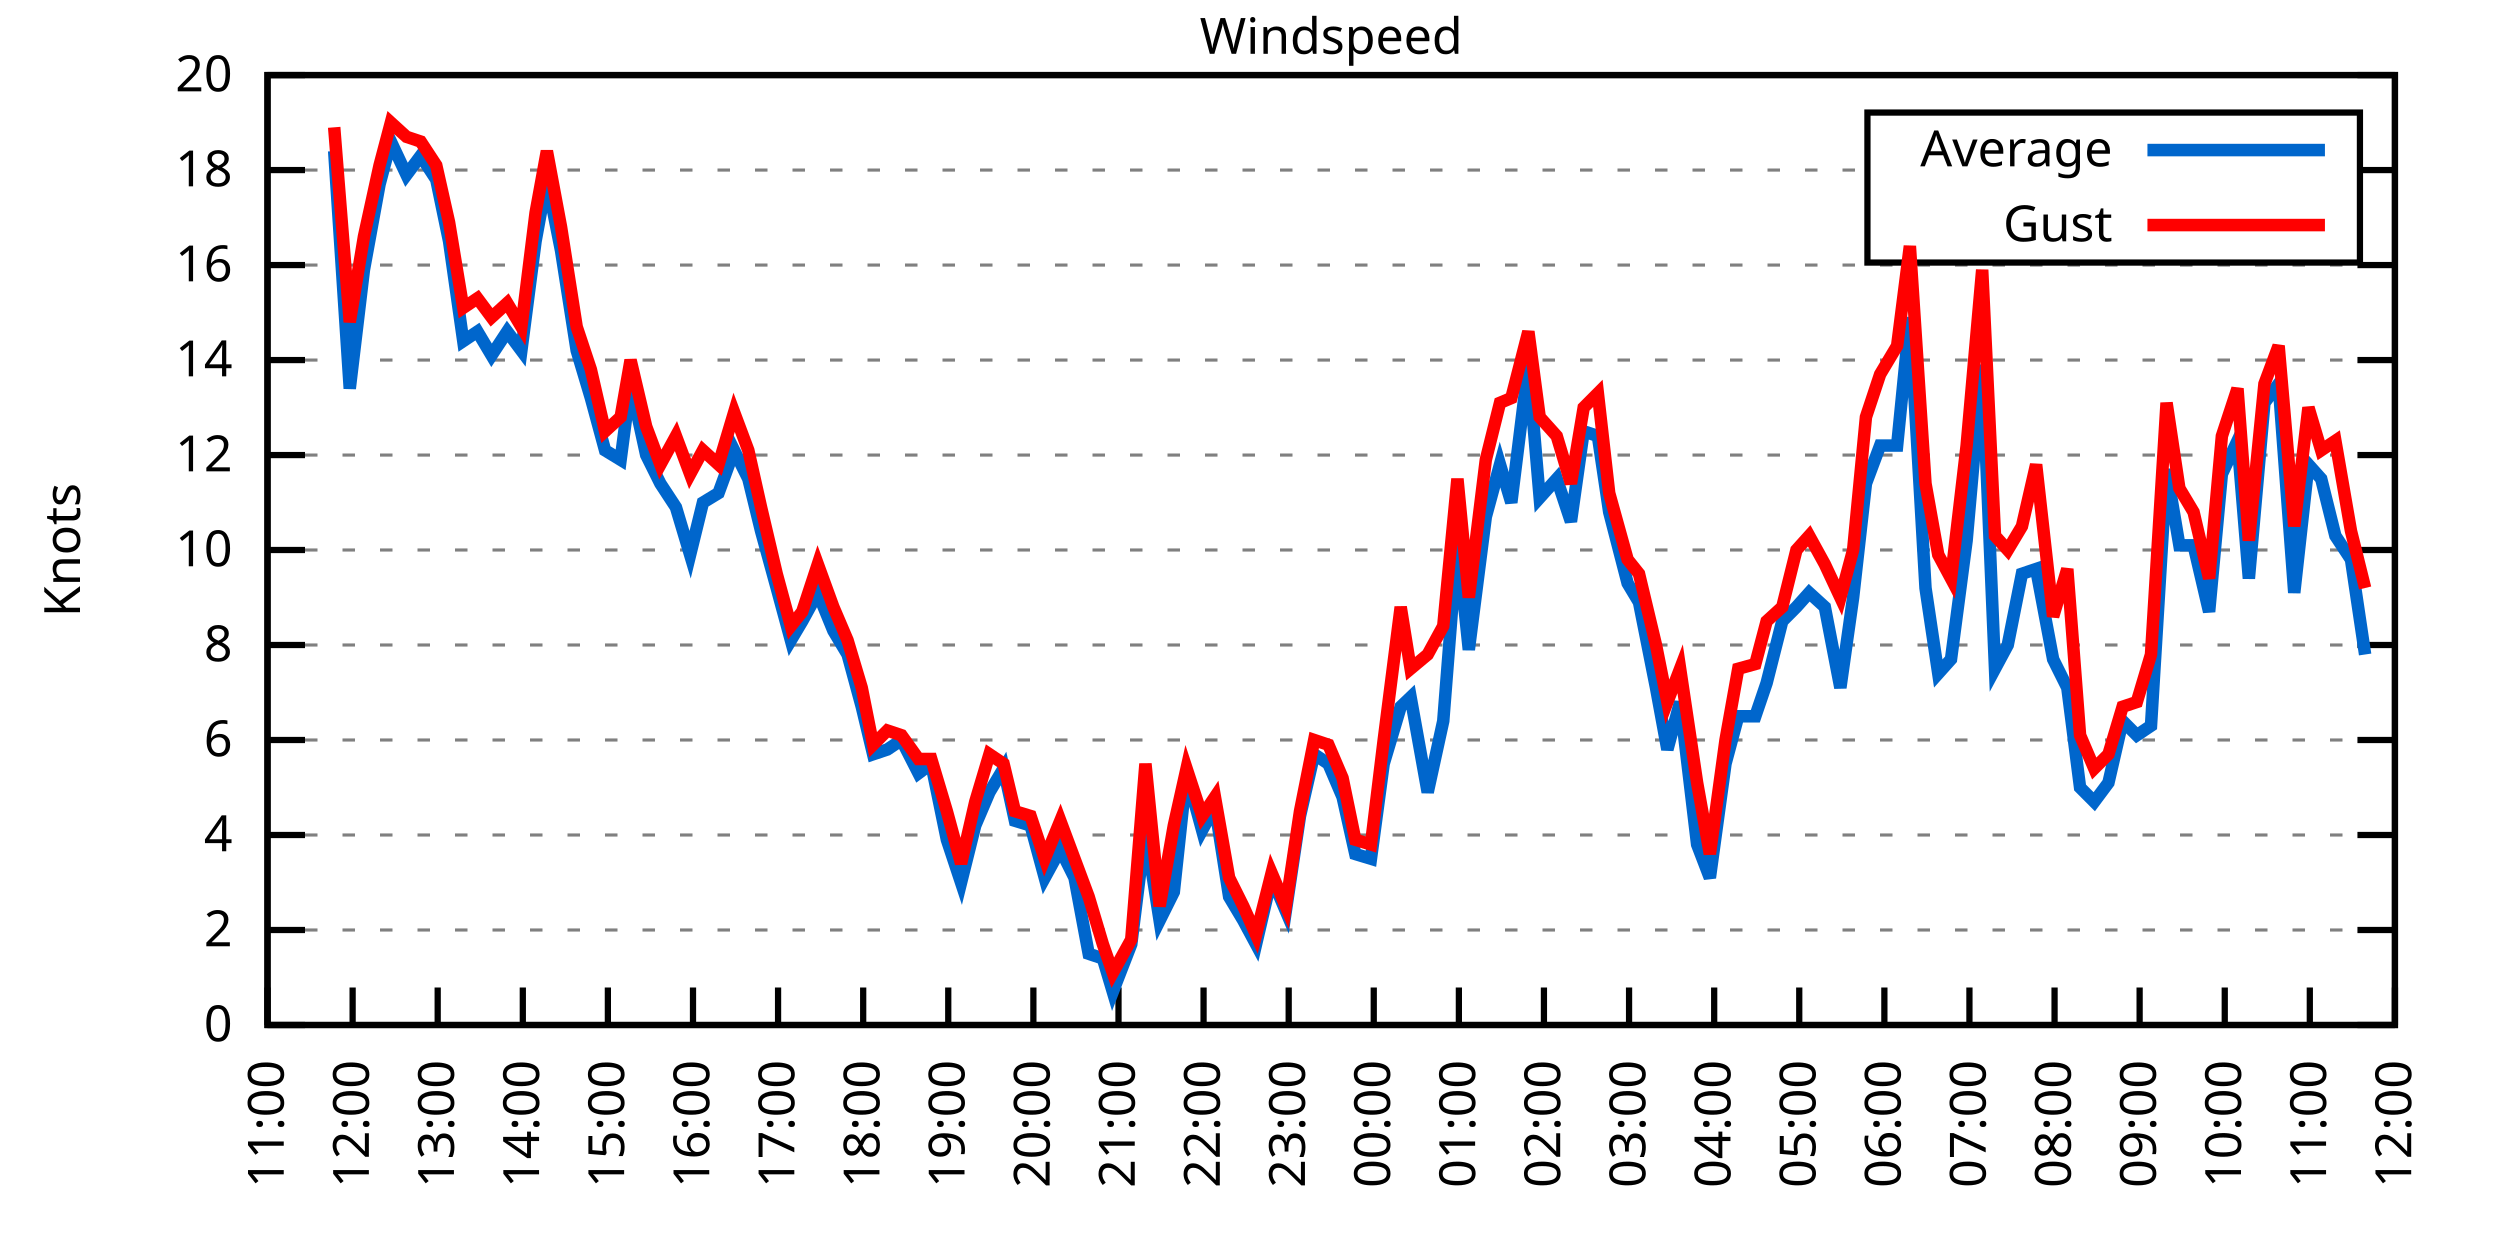
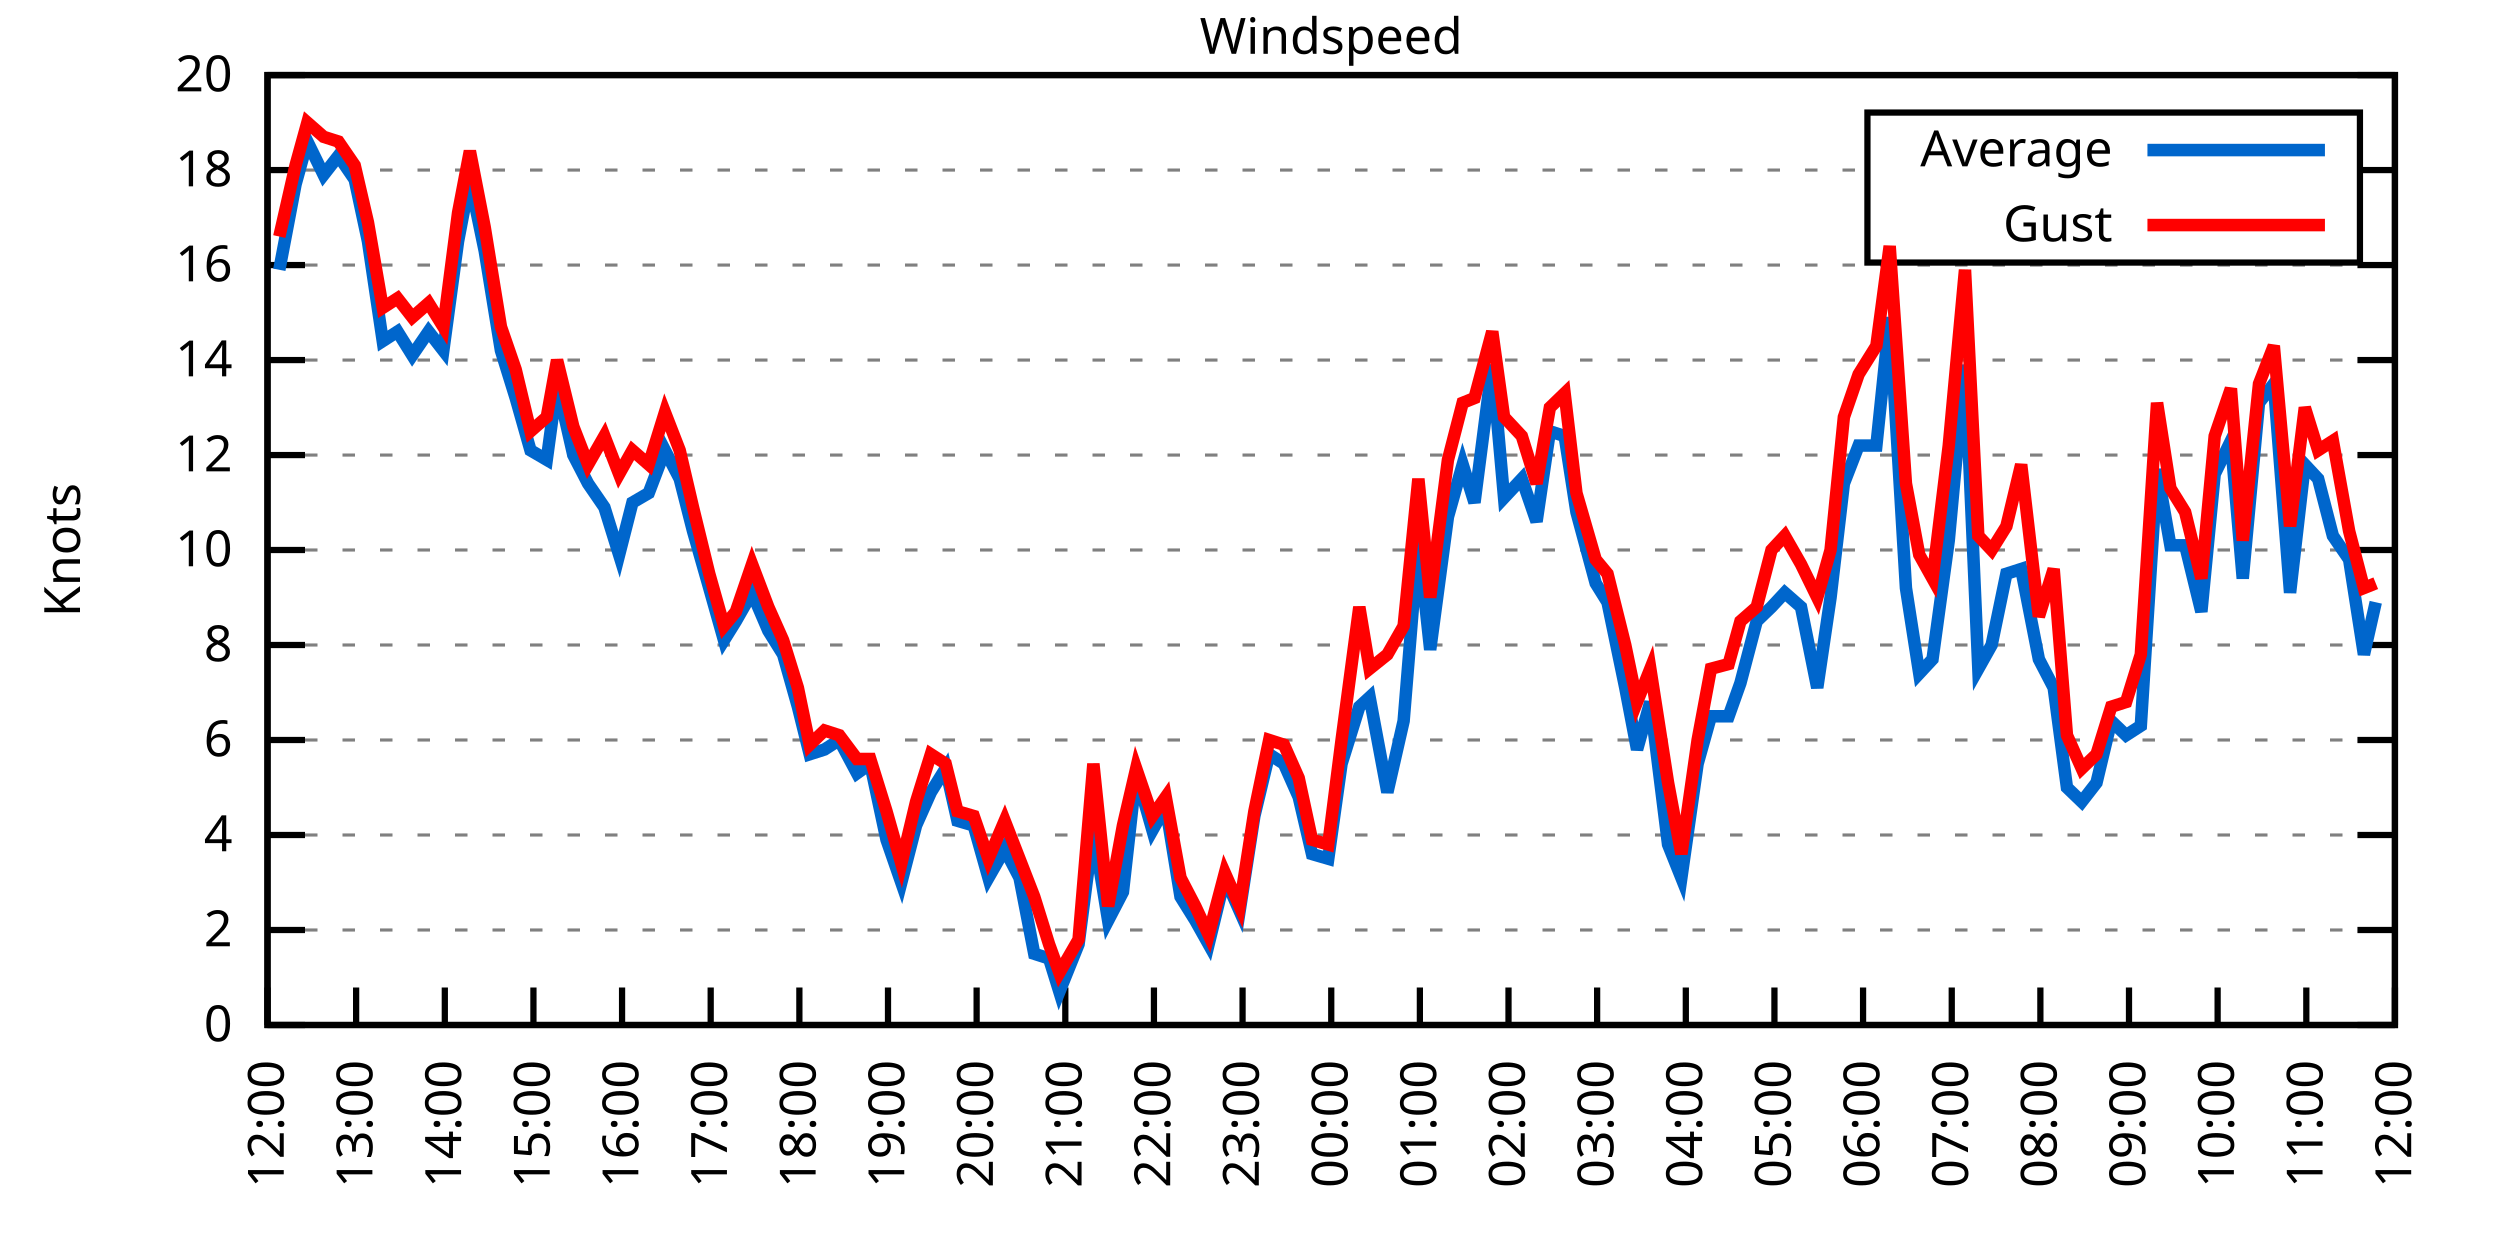
<svg xmlns="http://www.w3.org/2000/svg" xmlns:xlink="http://www.w3.org/1999/xlink" width="400" height="200" viewBox="0 0 400 200">
  <g id="gnuplot_canvas">
    <rect x="0" y="0" width="400" height="200" fill="none" />
    <defs>
      <circle id="gpDot" r="0.5" stroke-width="0.5" stroke="currentColor" />
      <path id="gpPt0" stroke-width="0.333" stroke="currentColor" d="M-1,0 h2 M0,-1 v2" />
      <path id="gpPt1" stroke-width="0.333" stroke="currentColor" d="M-1,-1 L1,1 M1,-1 L-1,1" />
      <path id="gpPt2" stroke-width="0.333" stroke="currentColor" d="M-1,0 L1,0 M0,-1 L0,1 M-1,-1 L1,1 M-1,1 L1,-1" />
      <rect id="gpPt3" stroke-width="0.333" stroke="currentColor" x="-1" y="-1" width="2" height="2" />
      <rect id="gpPt4" stroke-width="0.333" stroke="currentColor" fill="currentColor" x="-1" y="-1" width="2" height="2" />
      <circle id="gpPt5" stroke-width="0.333" stroke="currentColor" cx="0" cy="0" r="1" />
      <use xlink:href="#gpPt5" id="gpPt6" fill="currentColor" stroke="none" />
      <path id="gpPt7" stroke-width="0.333" stroke="currentColor" d="M0,-1.33 L-1.33,0.67 L1.33,0.67 z" />
      <use xlink:href="#gpPt7" id="gpPt8" fill="currentColor" stroke="none" />
      <use xlink:href="#gpPt7" id="gpPt9" stroke="currentColor" transform="rotate(180)" />
      <use xlink:href="#gpPt9" id="gpPt10" fill="currentColor" stroke="none" />
      <use xlink:href="#gpPt3" id="gpPt11" stroke="currentColor" transform="rotate(45)" />
      <use xlink:href="#gpPt11" id="gpPt12" fill="currentColor" stroke="none" />
      <path id="gpPt13" stroke-width="0.333" stroke="currentColor" d="M0,1.330 L1.265,0.411 L0.782,-1.067 L-0.782,-1.076 L-1.265,0.411 z" />
      <use xlink:href="#gpPt13" id="gpPt14" fill="currentColor" stroke="none" />
      <filter id="textbox" filterUnits="objectBoundingBox" x="0" y="0" height="1" width="1">
        <feFlood flood-color="white" flood-opacity="1" result="bgnd" />
        <feComposite in="SourceGraphic" in2="bgnd" operator="atop" />
      </filter>
      <filter id="greybox" filterUnits="objectBoundingBox" x="0" y="0" height="1" width="1">
        <feFlood flood-color="lightgrey" flood-opacity="1" result="grey" />
        <feComposite in="SourceGraphic" in2="grey" operator="atop" />
      </filter>
    </defs>
    <g fill="none" color="white" stroke="currentColor" stroke-width="1.00" stroke-linecap="butt" stroke-linejoin="miter">
</g>
    <g fill="none" color="black" stroke="currentColor" stroke-width="1.00" stroke-linecap="butt" stroke-linejoin="miter">
      <g stroke="none" shape-rendering="crispEdges">
        <polygon fill="rgb(255, 255, 255)" points="42.80,164.00 383.18,164.00 383.18,12.02 42.80,12.02 " />
      </g>
    </g>
    <g fill="none" color="black" stroke="currentColor" stroke-width="1.00" stroke-linecap="butt" stroke-linejoin="miter">
</g>
    <g fill="none" color="black" stroke="black" stroke-width="0.50" stroke-linecap="butt" stroke-linejoin="miter">
</g>
    <g fill="none" color="gray" stroke="currentColor" stroke-width="0.50" stroke-linecap="butt" stroke-linejoin="miter">
      <path stroke="gray" stroke-dasharray="2,4" class="gridline" d="M42.80,164.00 L383.19,164.00  " />
    </g>
    <g fill="none" color="gray" stroke="gray" stroke-width="1.00" stroke-linecap="butt" stroke-linejoin="miter">
</g>
    <g fill="none" color="black" stroke="currentColor" stroke-width="1.00" stroke-linecap="butt" stroke-linejoin="miter">
      <path stroke="black" d="M42.80,164.00 L48.80,164.00 M383.19,164.00 L377.19,164.00  " />
      <g transform="translate(37.20,166.60)" stroke="none" fill="black" font-family="Sans" font-size="8.00" text-anchor="end">
        <text>
          <tspan font-family="Sans"> 0</tspan>
        </text>
      </g>
    </g>
    <g fill="none" color="black" stroke="currentColor" stroke-width="1.00" stroke-linecap="butt" stroke-linejoin="miter">
</g>
    <g fill="none" color="black" stroke="black" stroke-width="0.50" stroke-linecap="butt" stroke-linejoin="miter">
</g>
    <g fill="none" color="gray" stroke="currentColor" stroke-width="0.50" stroke-linecap="butt" stroke-linejoin="miter">
      <path stroke="gray" stroke-dasharray="2,4" class="gridline" d="M42.80,148.80 L383.19,148.80  " />
    </g>
    <g fill="none" color="gray" stroke="gray" stroke-width="1.00" stroke-linecap="butt" stroke-linejoin="miter">
</g>
    <g fill="none" color="black" stroke="currentColor" stroke-width="1.00" stroke-linecap="butt" stroke-linejoin="miter">
      <path stroke="black" d="M42.80,148.80 L48.80,148.80 M383.19,148.80 L377.19,148.80  " />
      <g transform="translate(37.20,151.40)" stroke="none" fill="black" font-family="Sans" font-size="8.00" text-anchor="end">
        <text>
          <tspan font-family="Sans"> 2</tspan>
        </text>
      </g>
    </g>
    <g fill="none" color="black" stroke="currentColor" stroke-width="1.00" stroke-linecap="butt" stroke-linejoin="miter">
</g>
    <g fill="none" color="black" stroke="black" stroke-width="0.50" stroke-linecap="butt" stroke-linejoin="miter">
</g>
    <g fill="none" color="gray" stroke="currentColor" stroke-width="0.50" stroke-linecap="butt" stroke-linejoin="miter">
      <path stroke="gray" stroke-dasharray="2,4" class="gridline" d="M42.80,133.60 L383.19,133.60  " />
    </g>
    <g fill="none" color="gray" stroke="gray" stroke-width="1.00" stroke-linecap="butt" stroke-linejoin="miter">
</g>
    <g fill="none" color="black" stroke="currentColor" stroke-width="1.00" stroke-linecap="butt" stroke-linejoin="miter">
      <path stroke="black" d="M42.80,133.60 L48.80,133.60 M383.19,133.60 L377.19,133.60  " />
      <g transform="translate(37.20,136.20)" stroke="none" fill="black" font-family="Sans" font-size="8.00" text-anchor="end">
        <text>
          <tspan font-family="Sans"> 4</tspan>
        </text>
      </g>
    </g>
    <g fill="none" color="black" stroke="currentColor" stroke-width="1.00" stroke-linecap="butt" stroke-linejoin="miter">
</g>
    <g fill="none" color="black" stroke="black" stroke-width="0.50" stroke-linecap="butt" stroke-linejoin="miter">
</g>
    <g fill="none" color="gray" stroke="currentColor" stroke-width="0.50" stroke-linecap="butt" stroke-linejoin="miter">
      <path stroke="gray" stroke-dasharray="2,4" class="gridline" d="M42.80,118.40 L383.19,118.40  " />
    </g>
    <g fill="none" color="gray" stroke="gray" stroke-width="1.00" stroke-linecap="butt" stroke-linejoin="miter">
</g>
    <g fill="none" color="black" stroke="currentColor" stroke-width="1.00" stroke-linecap="butt" stroke-linejoin="miter">
      <path stroke="black" d="M42.80,118.40 L48.80,118.40 M383.19,118.40 L377.19,118.40  " />
      <g transform="translate(37.20,121.00)" stroke="none" fill="black" font-family="Sans" font-size="8.00" text-anchor="end">
        <text>
          <tspan font-family="Sans"> 6</tspan>
        </text>
      </g>
    </g>
    <g fill="none" color="black" stroke="currentColor" stroke-width="1.00" stroke-linecap="butt" stroke-linejoin="miter">
</g>
    <g fill="none" color="black" stroke="black" stroke-width="0.50" stroke-linecap="butt" stroke-linejoin="miter">
</g>
    <g fill="none" color="gray" stroke="currentColor" stroke-width="0.50" stroke-linecap="butt" stroke-linejoin="miter">
      <path stroke="gray" stroke-dasharray="2,4" class="gridline" d="M42.80,103.20 L383.19,103.20  " />
    </g>
    <g fill="none" color="gray" stroke="gray" stroke-width="1.00" stroke-linecap="butt" stroke-linejoin="miter">
</g>
    <g fill="none" color="black" stroke="currentColor" stroke-width="1.00" stroke-linecap="butt" stroke-linejoin="miter">
      <path stroke="black" d="M42.80,103.20 L48.80,103.20 M383.19,103.20 L377.19,103.20  " />
      <g transform="translate(37.20,105.80)" stroke="none" fill="black" font-family="Sans" font-size="8.00" text-anchor="end">
        <text>
          <tspan font-family="Sans"> 8</tspan>
        </text>
      </g>
    </g>
    <g fill="none" color="black" stroke="currentColor" stroke-width="1.00" stroke-linecap="butt" stroke-linejoin="miter">
</g>
    <g fill="none" color="black" stroke="black" stroke-width="0.50" stroke-linecap="butt" stroke-linejoin="miter">
</g>
    <g fill="none" color="gray" stroke="currentColor" stroke-width="0.50" stroke-linecap="butt" stroke-linejoin="miter">
      <path stroke="gray" stroke-dasharray="2,4" class="gridline" d="M42.80,88.00 L383.19,88.00  " />
    </g>
    <g fill="none" color="gray" stroke="gray" stroke-width="1.00" stroke-linecap="butt" stroke-linejoin="miter">
</g>
    <g fill="none" color="black" stroke="currentColor" stroke-width="1.00" stroke-linecap="butt" stroke-linejoin="miter">
      <path stroke="black" d="M42.80,88.00 L48.80,88.00 M383.19,88.00 L377.19,88.00  " />
      <g transform="translate(37.20,90.60)" stroke="none" fill="black" font-family="Sans" font-size="8.00" text-anchor="end">
        <text>
          <tspan font-family="Sans"> 10</tspan>
        </text>
      </g>
    </g>
    <g fill="none" color="black" stroke="currentColor" stroke-width="1.00" stroke-linecap="butt" stroke-linejoin="miter">
</g>
    <g fill="none" color="black" stroke="black" stroke-width="0.50" stroke-linecap="butt" stroke-linejoin="miter">
</g>
    <g fill="none" color="gray" stroke="currentColor" stroke-width="0.50" stroke-linecap="butt" stroke-linejoin="miter">
      <path stroke="gray" stroke-dasharray="2,4" class="gridline" d="M42.80,72.81 L383.19,72.81  " />
    </g>
    <g fill="none" color="gray" stroke="gray" stroke-width="1.00" stroke-linecap="butt" stroke-linejoin="miter">
</g>
    <g fill="none" color="black" stroke="currentColor" stroke-width="1.00" stroke-linecap="butt" stroke-linejoin="miter">
      <path stroke="black" d="M42.80,72.81 L48.80,72.81 M383.19,72.81 L377.19,72.81  " />
      <g transform="translate(37.20,75.41)" stroke="none" fill="black" font-family="Sans" font-size="8.00" text-anchor="end">
        <text>
          <tspan font-family="Sans"> 12</tspan>
        </text>
      </g>
    </g>
    <g fill="none" color="black" stroke="currentColor" stroke-width="1.00" stroke-linecap="butt" stroke-linejoin="miter">
</g>
    <g fill="none" color="black" stroke="black" stroke-width="0.50" stroke-linecap="butt" stroke-linejoin="miter">
</g>
    <g fill="none" color="gray" stroke="currentColor" stroke-width="0.50" stroke-linecap="butt" stroke-linejoin="miter">
      <path stroke="gray" stroke-dasharray="2,4" class="gridline" d="M42.80,57.61 L383.19,57.61  " />
    </g>
    <g fill="none" color="gray" stroke="gray" stroke-width="1.00" stroke-linecap="butt" stroke-linejoin="miter">
</g>
    <g fill="none" color="black" stroke="currentColor" stroke-width="1.00" stroke-linecap="butt" stroke-linejoin="miter">
      <path stroke="black" d="M42.80,57.61 L48.80,57.61 M383.19,57.61 L377.19,57.61  " />
      <g transform="translate(37.20,60.21)" stroke="none" fill="black" font-family="Sans" font-size="8.00" text-anchor="end">
        <text>
          <tspan font-family="Sans"> 14</tspan>
        </text>
      </g>
    </g>
    <g fill="none" color="black" stroke="currentColor" stroke-width="1.00" stroke-linecap="butt" stroke-linejoin="miter">
</g>
    <g fill="none" color="black" stroke="black" stroke-width="0.50" stroke-linecap="butt" stroke-linejoin="miter">
</g>
    <g fill="none" color="gray" stroke="currentColor" stroke-width="0.50" stroke-linecap="butt" stroke-linejoin="miter">
      <path stroke="gray" stroke-dasharray="2,4" class="gridline" d="M42.80,42.41 L383.19,42.41  " />
    </g>
    <g fill="none" color="gray" stroke="gray" stroke-width="1.00" stroke-linecap="butt" stroke-linejoin="miter">
</g>
    <g fill="none" color="black" stroke="currentColor" stroke-width="1.00" stroke-linecap="butt" stroke-linejoin="miter">
      <path stroke="black" d="M42.80,42.41 L48.80,42.41 M383.19,42.41 L377.19,42.41  " />
      <g transform="translate(37.20,45.01)" stroke="none" fill="black" font-family="Sans" font-size="8.00" text-anchor="end">
        <text>
          <tspan font-family="Sans"> 16</tspan>
        </text>
      </g>
    </g>
    <g fill="none" color="black" stroke="currentColor" stroke-width="1.00" stroke-linecap="butt" stroke-linejoin="miter">
</g>
    <g fill="none" color="black" stroke="black" stroke-width="0.50" stroke-linecap="butt" stroke-linejoin="miter">
</g>
    <g fill="none" color="gray" stroke="currentColor" stroke-width="0.50" stroke-linecap="butt" stroke-linejoin="miter">
      <path stroke="gray" stroke-dasharray="2,4" class="gridline" d="M42.80,27.21 L298.79,27.21 M377.59,27.21 L383.19,27.21  " />
    </g>
    <g fill="none" color="gray" stroke="gray" stroke-width="1.00" stroke-linecap="butt" stroke-linejoin="miter">
</g>
    <g fill="none" color="black" stroke="currentColor" stroke-width="1.00" stroke-linecap="butt" stroke-linejoin="miter">
      <path stroke="black" d="M42.80,27.21 L48.80,27.21 M383.19,27.21 L377.19,27.21  " />
      <g transform="translate(37.20,29.81)" stroke="none" fill="black" font-family="Sans" font-size="8.00" text-anchor="end">
        <text>
          <tspan font-family="Sans"> 18</tspan>
        </text>
      </g>
    </g>
    <g fill="none" color="black" stroke="currentColor" stroke-width="1.00" stroke-linecap="butt" stroke-linejoin="miter">
</g>
    <g fill="none" color="black" stroke="black" stroke-width="0.50" stroke-linecap="butt" stroke-linejoin="miter">
</g>
    <g fill="none" color="gray" stroke="currentColor" stroke-width="0.50" stroke-linecap="butt" stroke-linejoin="miter">
      <path stroke="gray" stroke-dasharray="2,4" class="gridline" d="M42.80,12.01 L383.19,12.01  " />
    </g>
    <g fill="none" color="gray" stroke="gray" stroke-width="1.00" stroke-linecap="butt" stroke-linejoin="miter">
</g>
    <g fill="none" color="black" stroke="currentColor" stroke-width="1.00" stroke-linecap="butt" stroke-linejoin="miter">
      <path stroke="black" d="M42.80,12.01 L48.80,12.01 M383.19,12.01 L377.19,12.01  " />
      <g transform="translate(37.20,14.61)" stroke="none" fill="black" font-family="Sans" font-size="8.00" text-anchor="end">
        <text>
          <tspan font-family="Sans"> 20</tspan>
        </text>
      </g>
    </g>
    <g fill="none" color="black" stroke="currentColor" stroke-width="1.00" stroke-linecap="butt" stroke-linejoin="miter">
      <path stroke="black" d="M42.80,164.00 L42.80,158.00  " />
      <g transform="translate(45.40,169.60) rotate(270.00)" stroke="none" fill="black" font-family="Sans" font-size="8.00" text-anchor="end">
        <text>
-           <tspan font-family="Sans">11:00</tspan>
-         </text>
-       </g>
-     </g>
-     <g fill="none" color="black" stroke="currentColor" stroke-width="1.00" stroke-linecap="butt" stroke-linejoin="miter">
-       <path stroke="black" d="M56.42,164.00 L56.42,158.00  " />
-       <g transform="translate(59.02,169.60) rotate(270.00)" stroke="none" fill="black" font-family="Sans" font-size="8.00" text-anchor="end">
-         <text>
          <tspan font-family="Sans">12:00</tspan>
        </text>
      </g>
    </g>
    <g fill="none" color="black" stroke="currentColor" stroke-width="1.00" stroke-linecap="butt" stroke-linejoin="miter">
-       <path stroke="black" d="M70.03,164.00 L70.03,158.00  " />
-       <g transform="translate(72.63,169.60) rotate(270.00)" stroke="none" fill="black" font-family="Sans" font-size="8.00" text-anchor="end">
+       <path stroke="black" d="M56.98,164.00 L56.98,158.00  " />
+       <g transform="translate(59.58,169.60) rotate(270.00)" stroke="none" fill="black" font-family="Sans" font-size="8.00" text-anchor="end">
        <text>
          <tspan font-family="Sans">13:00</tspan>
        </text>
      </g>
    </g>
    <g fill="none" color="black" stroke="currentColor" stroke-width="1.00" stroke-linecap="butt" stroke-linejoin="miter">
-       <path stroke="black" d="M83.65,164.00 L83.65,158.00  " />
-       <g transform="translate(86.25,169.60) rotate(270.00)" stroke="none" fill="black" font-family="Sans" font-size="8.00" text-anchor="end">
+       <path stroke="black" d="M71.17,164.00 L71.17,158.00  " />
+       <g transform="translate(73.77,169.60) rotate(270.00)" stroke="none" fill="black" font-family="Sans" font-size="8.00" text-anchor="end">
        <text>
          <tspan font-family="Sans">14:00</tspan>
        </text>
      </g>
    </g>
    <g fill="none" color="black" stroke="currentColor" stroke-width="1.00" stroke-linecap="butt" stroke-linejoin="miter">
-       <path stroke="black" d="M97.26,164.00 L97.26,158.00  " />
-       <g transform="translate(99.86,169.60) rotate(270.00)" stroke="none" fill="black" font-family="Sans" font-size="8.00" text-anchor="end">
+       <path stroke="black" d="M85.35,164.00 L85.35,158.00  " />
+       <g transform="translate(87.95,169.60) rotate(270.00)" stroke="none" fill="black" font-family="Sans" font-size="8.00" text-anchor="end">
        <text>
          <tspan font-family="Sans">15:00</tspan>
        </text>
      </g>
    </g>
    <g fill="none" color="black" stroke="currentColor" stroke-width="1.00" stroke-linecap="butt" stroke-linejoin="miter">
-       <path stroke="black" d="M110.88,164.00 L110.88,158.00  " />
-       <g transform="translate(113.48,169.60) rotate(270.00)" stroke="none" fill="black" font-family="Sans" font-size="8.00" text-anchor="end">
+       <path stroke="black" d="M99.53,164.00 L99.53,158.00  " />
+       <g transform="translate(102.13,169.60) rotate(270.00)" stroke="none" fill="black" font-family="Sans" font-size="8.00" text-anchor="end">
        <text>
          <tspan font-family="Sans">16:00</tspan>
        </text>
      </g>
    </g>
    <g fill="none" color="black" stroke="currentColor" stroke-width="1.00" stroke-linecap="butt" stroke-linejoin="miter">
-       <path stroke="black" d="M124.49,164.00 L124.49,158.00  " />
-       <g transform="translate(127.09,169.60) rotate(270.00)" stroke="none" fill="black" font-family="Sans" font-size="8.00" text-anchor="end">
+       <path stroke="black" d="M113.71,164.00 L113.71,158.00  " />
+       <g transform="translate(116.31,169.60) rotate(270.00)" stroke="none" fill="black" font-family="Sans" font-size="8.00" text-anchor="end">
        <text>
          <tspan font-family="Sans">17:00</tspan>
        </text>
      </g>
    </g>
    <g fill="none" color="black" stroke="currentColor" stroke-width="1.00" stroke-linecap="butt" stroke-linejoin="miter">
-       <path stroke="black" d="M138.11,164.00 L138.11,158.00  " />
-       <g transform="translate(140.71,169.60) rotate(270.00)" stroke="none" fill="black" font-family="Sans" font-size="8.00" text-anchor="end">
+       <path stroke="black" d="M127.90,164.00 L127.90,158.00  " />
+       <g transform="translate(130.50,169.60) rotate(270.00)" stroke="none" fill="black" font-family="Sans" font-size="8.00" text-anchor="end">
        <text>
          <tspan font-family="Sans">18:00</tspan>
        </text>
      </g>
    </g>
    <g fill="none" color="black" stroke="currentColor" stroke-width="1.00" stroke-linecap="butt" stroke-linejoin="miter">
-       <path stroke="black" d="M151.72,164.00 L151.72,158.00  " />
-       <g transform="translate(154.32,169.60) rotate(270.00)" stroke="none" fill="black" font-family="Sans" font-size="8.00" text-anchor="end">
+       <path stroke="black" d="M142.08,164.00 L142.08,158.00  " />
+       <g transform="translate(144.68,169.60) rotate(270.00)" stroke="none" fill="black" font-family="Sans" font-size="8.00" text-anchor="end">
        <text>
          <tspan font-family="Sans">19:00</tspan>
        </text>
      </g>
    </g>
    <g fill="none" color="black" stroke="currentColor" stroke-width="1.00" stroke-linecap="butt" stroke-linejoin="miter">
-       <path stroke="black" d="M165.34,164.00 L165.34,158.00  " />
-       <g transform="translate(167.94,169.60) rotate(270.00)" stroke="none" fill="black" font-family="Sans" font-size="8.00" text-anchor="end">
+       <path stroke="black" d="M156.26,164.00 L156.26,158.00  " />
+       <g transform="translate(158.86,169.60) rotate(270.00)" stroke="none" fill="black" font-family="Sans" font-size="8.00" text-anchor="end">
        <text>
          <tspan font-family="Sans">20:00</tspan>
        </text>
      </g>
    </g>
    <g fill="none" color="black" stroke="currentColor" stroke-width="1.00" stroke-linecap="butt" stroke-linejoin="miter">
-       <path stroke="black" d="M178.96,164.00 L178.96,158.00  " />
-       <g transform="translate(181.56,169.60) rotate(270.00)" stroke="none" fill="black" font-family="Sans" font-size="8.00" text-anchor="end">
+       <path stroke="black" d="M170.45,164.00 L170.45,158.00  " />
+       <g transform="translate(173.05,169.60) rotate(270.00)" stroke="none" fill="black" font-family="Sans" font-size="8.00" text-anchor="end">
        <text>
          <tspan font-family="Sans">21:00</tspan>
        </text>
      </g>
    </g>
    <g fill="none" color="black" stroke="currentColor" stroke-width="1.00" stroke-linecap="butt" stroke-linejoin="miter">
-       <path stroke="black" d="M192.57,164.00 L192.57,158.00  " />
-       <g transform="translate(195.17,169.60) rotate(270.00)" stroke="none" fill="black" font-family="Sans" font-size="8.00" text-anchor="end">
+       <path stroke="black" d="M184.63,164.00 L184.63,158.00  " />
+       <g transform="translate(187.23,169.60) rotate(270.00)" stroke="none" fill="black" font-family="Sans" font-size="8.00" text-anchor="end">
        <text>
          <tspan font-family="Sans">22:00</tspan>
        </text>
      </g>
    </g>
    <g fill="none" color="black" stroke="currentColor" stroke-width="1.00" stroke-linecap="butt" stroke-linejoin="miter">
-       <path stroke="black" d="M206.19,164.00 L206.19,158.00  " />
-       <g transform="translate(208.79,169.60) rotate(270.00)" stroke="none" fill="black" font-family="Sans" font-size="8.00" text-anchor="end">
+       <path stroke="black" d="M198.81,164.00 L198.81,158.00  " />
+       <g transform="translate(201.41,169.60) rotate(270.00)" stroke="none" fill="black" font-family="Sans" font-size="8.00" text-anchor="end">
        <text>
          <tspan font-family="Sans">23:00</tspan>
        </text>
      </g>
    </g>
    <g fill="none" color="black" stroke="currentColor" stroke-width="1.00" stroke-linecap="butt" stroke-linejoin="miter">
-       <path stroke="black" d="M219.80,164.00 L219.80,158.00  " />
-       <g transform="translate(222.40,169.60) rotate(270.00)" stroke="none" fill="black" font-family="Sans" font-size="8.00" text-anchor="end">
+       <path stroke="black" d="M213.00,164.00 L213.00,158.00  " />
+       <g transform="translate(215.60,169.60) rotate(270.00)" stroke="none" fill="black" font-family="Sans" font-size="8.00" text-anchor="end">
        <text>
          <tspan font-family="Sans">00:00</tspan>
        </text>
      </g>
    </g>
    <g fill="none" color="black" stroke="currentColor" stroke-width="1.00" stroke-linecap="butt" stroke-linejoin="miter">
-       <path stroke="black" d="M233.42,164.00 L233.42,158.00  " />
-       <g transform="translate(236.02,169.60) rotate(270.00)" stroke="none" fill="black" font-family="Sans" font-size="8.00" text-anchor="end">
+       <path stroke="black" d="M227.18,164.00 L227.18,158.00  " />
+       <g transform="translate(229.78,169.60) rotate(270.00)" stroke="none" fill="black" font-family="Sans" font-size="8.00" text-anchor="end">
        <text>
          <tspan font-family="Sans">01:00</tspan>
        </text>
      </g>
    </g>
    <g fill="none" color="black" stroke="currentColor" stroke-width="1.00" stroke-linecap="butt" stroke-linejoin="miter">
-       <path stroke="black" d="M247.03,164.00 L247.03,158.00  " />
-       <g transform="translate(249.63,169.60) rotate(270.00)" stroke="none" fill="black" font-family="Sans" font-size="8.00" text-anchor="end">
+       <path stroke="black" d="M241.36,164.00 L241.36,158.00  " />
+       <g transform="translate(243.96,169.60) rotate(270.00)" stroke="none" fill="black" font-family="Sans" font-size="8.00" text-anchor="end">
        <text>
          <tspan font-family="Sans">02:00</tspan>
        </text>
      </g>
    </g>
    <g fill="none" color="black" stroke="currentColor" stroke-width="1.00" stroke-linecap="butt" stroke-linejoin="miter">
-       <path stroke="black" d="M260.65,164.00 L260.65,158.00  " />
-       <g transform="translate(263.25,169.60) rotate(270.00)" stroke="none" fill="black" font-family="Sans" font-size="8.00" text-anchor="end">
+       <path stroke="black" d="M255.54,164.00 L255.54,158.00  " />
+       <g transform="translate(258.14,169.60) rotate(270.00)" stroke="none" fill="black" font-family="Sans" font-size="8.00" text-anchor="end">
        <text>
          <tspan font-family="Sans">03:00</tspan>
        </text>
      </g>
    </g>
    <g fill="none" color="black" stroke="currentColor" stroke-width="1.00" stroke-linecap="butt" stroke-linejoin="miter">
-       <path stroke="black" d="M274.27,164.00 L274.27,158.00  " />
-       <g transform="translate(276.87,169.60) rotate(270.00)" stroke="none" fill="black" font-family="Sans" font-size="8.00" text-anchor="end">
+       <path stroke="black" d="M269.73,164.00 L269.73,158.00  " />
+       <g transform="translate(272.33,169.60) rotate(270.00)" stroke="none" fill="black" font-family="Sans" font-size="8.00" text-anchor="end">
        <text>
          <tspan font-family="Sans">04:00</tspan>
        </text>
      </g>
    </g>
    <g fill="none" color="black" stroke="currentColor" stroke-width="1.00" stroke-linecap="butt" stroke-linejoin="miter">
-       <path stroke="black" d="M287.88,164.00 L287.88,158.00  " />
-       <g transform="translate(290.48,169.60) rotate(270.00)" stroke="none" fill="black" font-family="Sans" font-size="8.00" text-anchor="end">
+       <path stroke="black" d="M283.91,164.00 L283.91,158.00  " />
+       <g transform="translate(286.51,169.60) rotate(270.00)" stroke="none" fill="black" font-family="Sans" font-size="8.00" text-anchor="end">
        <text>
          <tspan font-family="Sans">05:00</tspan>
        </text>
      </g>
    </g>
    <g fill="none" color="black" stroke="currentColor" stroke-width="1.00" stroke-linecap="butt" stroke-linejoin="miter">
-       <path stroke="black" d="M301.50,164.00 L301.50,158.00  " />
-       <g transform="translate(304.10,169.60) rotate(270.00)" stroke="none" fill="black" font-family="Sans" font-size="8.00" text-anchor="end">
+       <path stroke="black" d="M298.09,164.00 L298.09,158.00  " />
+       <g transform="translate(300.69,169.60) rotate(270.00)" stroke="none" fill="black" font-family="Sans" font-size="8.00" text-anchor="end">
        <text>
          <tspan font-family="Sans">06:00</tspan>
        </text>
      </g>
    </g>
    <g fill="none" color="black" stroke="currentColor" stroke-width="1.00" stroke-linecap="butt" stroke-linejoin="miter">
-       <path stroke="black" d="M315.11,164.00 L315.11,158.00  " />
-       <g transform="translate(317.71,169.60) rotate(270.00)" stroke="none" fill="black" font-family="Sans" font-size="8.00" text-anchor="end">
+       <path stroke="black" d="M312.28,164.00 L312.28,158.00  " />
+       <g transform="translate(314.88,169.60) rotate(270.00)" stroke="none" fill="black" font-family="Sans" font-size="8.00" text-anchor="end">
        <text>
          <tspan font-family="Sans">07:00</tspan>
        </text>
      </g>
    </g>
    <g fill="none" color="black" stroke="currentColor" stroke-width="1.00" stroke-linecap="butt" stroke-linejoin="miter">
-       <path stroke="black" d="M328.73,164.00 L328.73,158.00  " />
-       <g transform="translate(331.33,169.60) rotate(270.00)" stroke="none" fill="black" font-family="Sans" font-size="8.00" text-anchor="end">
+       <path stroke="black" d="M326.46,164.00 L326.46,158.00  " />
+       <g transform="translate(329.06,169.60) rotate(270.00)" stroke="none" fill="black" font-family="Sans" font-size="8.00" text-anchor="end">
        <text>
          <tspan font-family="Sans">08:00</tspan>
        </text>
      </g>
    </g>
    <g fill="none" color="black" stroke="currentColor" stroke-width="1.00" stroke-linecap="butt" stroke-linejoin="miter">
-       <path stroke="black" d="M342.34,164.00 L342.34,158.00  " />
-       <g transform="translate(344.94,169.60) rotate(270.00)" stroke="none" fill="black" font-family="Sans" font-size="8.00" text-anchor="end">
+       <path stroke="black" d="M340.64,164.00 L340.64,158.00  " />
+       <g transform="translate(343.24,169.60) rotate(270.00)" stroke="none" fill="black" font-family="Sans" font-size="8.00" text-anchor="end">
        <text>
          <tspan font-family="Sans">09:00</tspan>
        </text>
      </g>
    </g>
    <g fill="none" color="black" stroke="currentColor" stroke-width="1.00" stroke-linecap="butt" stroke-linejoin="miter">
-       <path stroke="black" d="M355.96,164.00 L355.96,158.00  " />
-       <g transform="translate(358.56,169.60) rotate(270.00)" stroke="none" fill="black" font-family="Sans" font-size="8.00" text-anchor="end">
+       <path stroke="black" d="M354.82,164.00 L354.82,158.00  " />
+       <g transform="translate(357.42,169.60) rotate(270.00)" stroke="none" fill="black" font-family="Sans" font-size="8.00" text-anchor="end">
        <text>
          <tspan font-family="Sans">10:00</tspan>
        </text>
      </g>
    </g>
    <g fill="none" color="black" stroke="currentColor" stroke-width="1.00" stroke-linecap="butt" stroke-linejoin="miter">
-       <path stroke="black" d="M369.57,164.00 L369.57,158.00  " />
-       <g transform="translate(372.17,169.60) rotate(270.00)" stroke="none" fill="black" font-family="Sans" font-size="8.00" text-anchor="end">
+       <path stroke="black" d="M369.01,164.00 L369.01,158.00  " />
+       <g transform="translate(371.61,169.60) rotate(270.00)" stroke="none" fill="black" font-family="Sans" font-size="8.00" text-anchor="end">
        <text>
          <tspan font-family="Sans">11:00</tspan>
        </text>
      </g>
    </g>
    <g fill="none" color="black" stroke="currentColor" stroke-width="1.00" stroke-linecap="butt" stroke-linejoin="miter">
      <path stroke="black" d="M383.19,164.00 L383.19,158.00  " />
      <g transform="translate(385.79,169.60) rotate(270.00)" stroke="none" fill="black" font-family="Sans" font-size="8.00" text-anchor="end">
        <text>
          <tspan font-family="Sans">12:00</tspan>
        </text>
      </g>
    </g>
    <g fill="none" color="black" stroke="currentColor" stroke-width="1.00" stroke-linecap="butt" stroke-linejoin="miter">
</g>
    <g fill="none" color="black" stroke="currentColor" stroke-width="1.00" stroke-linecap="butt" stroke-linejoin="miter">
      <path stroke="black" d="M42.80,12.01 L42.80,164.00 L383.19,164.00 L383.19,12.01 L42.80,12.01 Z  " />
    </g>
    <g fill="none" color="black" stroke="currentColor" stroke-width="1.00" stroke-linecap="butt" stroke-linejoin="miter">
</g>
    <g fill="none" color="black" stroke="currentColor" stroke-width="1.00" stroke-linecap="butt" stroke-linejoin="miter">
      <path stroke="black" d="M298.79,42.01 L298.79,18.01 L377.59,18.01 L377.59,42.01 L298.79,42.01 Z  " />
    </g>
    <g id="Windspeed_plot_1">
      <g fill="none" color="white" stroke="black" stroke-width="2.00" stroke-linecap="butt" stroke-linejoin="miter">
</g>
      <g fill="none" color="black" stroke="currentColor" stroke-width="2.00" stroke-linecap="butt" stroke-linejoin="miter">
        <g transform="translate(337.99,26.61)" stroke="none" fill="black" font-family="Sans" font-size="8.00" text-anchor="end">
          <text>
            <tspan font-family="Sans">Average</tspan>
          </text>
        </g>
      </g>
      <g fill="none" color="black" stroke="currentColor" stroke-width="2.00" stroke-linecap="butt" stroke-linejoin="miter">
-         <path stroke="rgb(  0, 102, 204)" d="M343.59,24.01 L371.99,24.01 M53.47,24.17 L55.96,62.17 L58.23,43.17 L60.73,29.49 L62.54,22.65 L65.04,27.97   L67.31,24.93 L69.80,28.73 L71.85,38.61 L74.12,54.57 L76.39,53.05 L78.65,56.85 L81.15,53.05 L83.42,56.09   L85.69,38.61 L87.50,28.73 L89.77,40.13 L92.27,56.09 L94.54,63.69 L96.81,72.05 L99.30,73.57 L100.89,61.41   L103.39,72.81 L105.66,77.37 L108.15,81.17 L110.42,88.76 L112.47,80.41 L114.96,78.89 L117.46,72.05 L119.73,76.61   L121.77,84.97 L124.27,94.08 L126.54,102.44 L128.35,99.40 L130.85,94.84 L133.34,100.92 L135.61,104.72 L137.88,113.08   L139.70,120.68 L141.97,119.92 L144.24,118.40 L146.96,123.72 L149.00,122.20 L151.50,134.36 L153.77,141.20 L156.04,132.08   L158.31,126.76 L160.57,122.96 L162.39,131.32 L164.89,132.08 L167.16,140.44 L169.65,135.88 L171.92,140.44 L174.19,152.60   L176.46,153.36 L178.05,158.68 L181.00,151.08 L183.27,132.84 L185.54,147.28 L187.81,142.72 L189.85,123.72 L192.34,132.84   L194.39,129.04 L196.66,143.48 L198.93,147.28 L200.97,151.08 L203.46,140.44 L205.73,145.76 L208.00,130.56 L210.27,120.68   L212.54,122.20 L214.81,127.52 L216.85,136.64 L219.35,137.40 L221.39,122.20 L224.11,113.08 L225.70,111.56 L228.43,126.76   L230.92,115.36 L233.19,86.49 L235.01,103.96 L237.73,82.69 L240.00,74.33 L241.81,80.41 L244.54,58.37 L246.35,79.65   L249.08,76.61 L251.35,83.45 L253.39,69.01 L255.66,69.77 L257.47,81.93 L260.42,93.32 L262.24,96.36 L264.96,110.04   L266.78,119.92 L268.82,112.32 L271.54,135.12 L273.58,140.44 L276.08,122.20 L278.12,114.60 L280.85,114.60 L282.66,109.28   L285.16,99.40 L287.43,97.12 L289.47,94.84 L291.97,97.12 L294.46,110.04 L296.50,95.60 L298.55,77.37 L300.82,71.29   L303.54,71.29 L305.58,50.77 L308.08,94.08 L310.12,107.76 L312.16,105.48 L314.66,86.49 L317.15,58.37 L319.20,107.00   L321.24,103.20 L323.51,91.80 L325.78,91.04 L328.50,105.48 L330.77,110.04 L332.81,126.00 L335.08,128.28 L337.35,125.24   L339.62,115.36 L341.89,117.64 L344.16,116.12 L346.65,75.09 L348.70,87.25 L350.97,87.25 L353.46,97.88 L355.50,75.85   L358.00,70.53 L359.82,92.56 L362.31,64.45 L364.58,61.41 L367.08,94.84 L369.35,74.33 L371.39,76.61 L373.66,85.73   L376.16,89.52 L378.42,104.72  " />
+         <path stroke="rgb(  0, 102, 204)" d="M343.59,24.01 L371.99,24.01 M44.69,43.17 L47.29,29.49 L49.18,22.65 L51.78,27.97 L54.15,24.93 L56.75,28.73   L58.87,38.61 L61.24,54.57 L63.60,53.05 L65.97,56.85 L68.57,53.05 L70.93,56.09 L73.29,38.61 L75.18,28.73   L77.55,40.13 L80.15,56.09 L82.51,63.69 L84.88,72.05 L87.48,73.57 L89.13,61.41 L91.73,72.81 L94.09,77.37   L96.70,81.17 L99.06,88.76 L101.19,80.41 L103.79,78.89 L106.39,72.05 L108.75,76.61 L110.88,84.97 L113.48,94.08   L115.84,102.44 L117.73,99.40 L120.33,94.84 L122.93,100.92 L125.30,104.72 L127.66,113.08 L129.55,120.68 L131.92,119.92   L134.28,118.40 L137.12,123.72 L139.24,122.20 L141.84,134.36 L144.21,141.20 L146.57,132.08 L148.94,126.76 L151.30,122.96   L153.19,131.32 L155.79,132.08 L158.15,140.44 L160.75,135.88 L163.12,140.44 L165.48,152.60 L167.85,153.36 L169.50,158.68   L172.57,151.08 L174.94,132.84 L177.30,147.28 L179.67,142.72 L181.79,123.72 L184.39,132.84 L186.52,129.04 L188.88,143.48   L191.25,147.28 L193.38,151.08 L195.98,140.44 L198.34,145.76 L200.70,130.56 L203.07,120.68 L205.43,122.20 L207.79,127.52   L209.92,136.64 L212.52,137.40 L214.65,122.20 L217.49,113.08 L219.14,111.56 L221.98,126.76 L224.58,115.36 L226.94,86.49   L228.83,103.96 L231.67,82.69 L234.03,74.33 L235.92,80.41 L238.76,58.37 L240.65,79.65 L243.49,76.61 L245.85,83.45   L247.98,69.01 L250.34,69.77 L252.23,81.93 L255.31,93.32 L257.20,96.36 L260.04,110.04 L261.93,119.92 L264.05,112.32   L266.89,135.12 L269.02,140.44 L271.62,122.20 L273.75,114.60 L276.58,114.60 L278.47,109.28 L281.07,99.40 L283.44,97.12   L285.56,94.84 L288.16,97.12 L290.76,110.04 L292.89,95.60 L295.02,77.37 L297.38,71.29 L300.22,71.29 L302.35,50.77   L304.95,94.08 L307.08,107.76 L309.20,105.48 L311.80,86.49 L314.40,58.37 L316.53,107.00 L318.66,103.20 L321.02,91.80   L323.39,91.04 L326.22,105.48 L328.59,110.04 L330.71,126.00 L333.08,128.28 L335.44,125.24 L337.80,115.36 L340.17,117.64   L342.53,116.12 L345.13,75.09 L347.26,87.25 L349.62,87.25 L352.22,97.88 L354.35,75.85 L356.95,70.53 L358.84,92.56   L361.44,64.45 L363.81,61.41 L366.41,94.84 L368.77,74.33 L370.90,76.61 L373.26,85.73 L375.86,89.52 L378.23,104.72   L380.12,96.36  " />
      </g>
    </g>
    <g id="Windspeed_plot_2">
      <g fill="none" color="black" stroke="currentColor" stroke-width="2.00" stroke-linecap="butt" stroke-linejoin="miter">
        <g transform="translate(337.99,38.61)" stroke="none" fill="black" font-family="Sans" font-size="8.00" text-anchor="end">
          <text>
            <tspan font-family="Sans">Gust</tspan>
          </text>
        </g>
      </g>
      <g fill="none" color="black" stroke="currentColor" stroke-width="2.00" stroke-linecap="butt" stroke-linejoin="miter">
-         <path stroke="rgb(255,   0,   0)" d="M343.59,36.01 L371.99,36.01 M53.47,20.37 L55.96,51.53 L58.23,37.85 L60.73,26.45 L62.54,19.61 L65.04,21.89   L67.31,22.65 L69.80,26.45 L71.85,35.57 L74.12,49.25 L76.39,47.73 L78.65,50.77 L81.15,48.49 L83.42,52.29   L85.69,34.05 L87.50,24.17 L89.77,36.33 L92.27,52.29 L94.54,59.13 L96.81,69.01 L99.30,66.73 L100.89,57.61   L103.39,68.25 L105.66,74.33 L108.15,69.77 L110.42,75.85 L112.47,72.05 L114.96,74.33 L117.46,65.97 L119.73,72.05   L121.77,81.17 L124.27,91.80 L126.54,100.16 L128.35,97.88 L130.85,90.28 L133.34,97.12 L135.61,102.44 L137.88,110.04   L139.70,119.16 L141.97,116.88 L144.24,117.64 L146.96,121.44 L149.00,121.44 L151.50,129.80 L153.77,138.16 L156.04,128.28   L158.31,120.68 L160.57,122.20 L162.39,129.80 L164.89,130.56 L167.16,137.40 L169.65,131.32 L171.92,137.40 L174.19,143.48   L176.46,151.08 L178.05,155.64 L181.00,150.32 L183.27,122.20 L185.54,145.00 L187.81,132.08 L189.85,122.96 L192.34,130.56   L194.39,127.52 L196.66,140.44 L198.93,145.00 L200.97,149.56 L203.46,139.68 L205.73,145.00 L208.00,129.80 L210.27,118.40   L212.54,119.16 L214.81,124.48 L216.85,134.36 L219.35,135.12 L221.39,118.40 L224.11,97.12 L225.70,107.00 L228.43,104.72   L230.92,100.16 L233.19,76.61 L235.01,95.60 L237.73,73.57 L240.00,64.45 L241.81,63.69 L244.54,53.05 L246.35,66.73   L249.08,69.77 L251.35,77.37 L253.39,65.21 L255.66,62.93 L257.47,78.89 L260.42,89.52 L262.24,91.80 L264.96,103.20   L266.78,112.32 L268.82,107.00 L271.54,125.24 L273.58,136.64 L276.08,118.40 L278.12,107.00 L280.85,106.24 L282.66,99.40   L285.16,97.12 L287.43,88.00 L289.47,85.73 L291.97,90.28 L294.46,95.60 L296.50,88.00 L298.55,66.73 L300.82,59.89   L303.54,55.33 L305.58,39.37 L308.08,77.37 L310.12,88.76 L312.16,92.56 L314.66,71.29 L317.15,43.17 L319.20,85.73   L321.24,88.00 L323.51,84.21 L325.78,74.33 L328.50,98.64 L330.77,91.04 L332.81,117.64 L335.08,122.96 L337.35,120.68   L339.62,113.08 L341.89,112.32 L344.16,104.72 L346.65,64.45 L348.70,78.13 L350.97,81.93 L353.46,92.56 L355.50,69.77   L358.00,62.17 L359.82,86.49 L362.31,61.41 L364.58,55.33 L367.08,84.21 L369.35,65.21 L371.39,72.05 L373.66,70.53   L376.16,84.97 L378.42,94.08  " />
+         <path stroke="rgb(255,   0,   0)" d="M343.59,36.01 L371.99,36.01 M44.69,37.85 L47.29,26.45 L49.18,19.61 L51.78,21.89 L54.15,22.65 L56.75,26.45   L58.87,35.57 L61.24,49.25 L63.60,47.73 L65.97,50.77 L68.57,48.49 L70.93,52.29 L73.29,34.05 L75.18,24.17   L77.55,36.33 L80.15,52.29 L82.51,59.13 L84.88,69.01 L87.48,66.73 L89.13,57.61 L91.73,68.25 L94.09,74.33   L96.70,69.77 L99.06,75.85 L101.19,72.05 L103.79,74.33 L106.39,65.97 L108.75,72.05 L110.88,81.17 L113.48,91.80   L115.84,100.16 L117.73,97.88 L120.33,90.28 L122.93,97.12 L125.30,102.44 L127.66,110.04 L129.55,119.16 L131.92,116.88   L134.28,117.64 L137.12,121.44 L139.24,121.44 L141.84,129.80 L144.21,138.16 L146.57,128.28 L148.94,120.68 L151.30,122.20   L153.19,129.80 L155.79,130.56 L158.15,137.40 L160.75,131.32 L163.12,137.40 L165.48,143.48 L167.85,151.08 L169.50,155.64   L172.57,150.32 L174.94,122.20 L177.30,145.00 L179.67,132.08 L181.79,122.96 L184.39,130.56 L186.52,127.52 L188.88,140.44   L191.25,145.00 L193.38,149.56 L195.98,139.68 L198.34,145.00 L200.70,129.80 L203.07,118.40 L205.43,119.16 L207.79,124.48   L209.92,134.36 L212.52,135.12 L214.65,118.40 L217.49,97.12 L219.14,107.00 L221.98,104.72 L224.58,100.16 L226.94,76.61   L228.83,95.60 L231.67,73.57 L234.03,64.45 L235.92,63.69 L238.76,53.05 L240.65,66.73 L243.49,69.77 L245.85,77.37   L247.98,65.21 L250.34,62.93 L252.23,78.89 L255.31,89.52 L257.20,91.80 L260.04,103.20 L261.93,112.32 L264.05,107.00   L266.89,125.24 L269.02,136.64 L271.62,118.40 L273.75,107.00 L276.58,106.24 L278.47,99.40 L281.07,97.12 L283.44,88.00   L285.56,85.73 L288.16,90.28 L290.76,95.60 L292.89,88.00 L295.02,66.73 L297.38,59.89 L300.22,55.33 L302.35,39.37   L304.95,77.37 L307.08,88.76 L309.20,92.56 L311.80,71.29 L314.40,43.17 L316.53,85.73 L318.66,88.00 L321.02,84.21   L323.39,74.33 L326.22,98.64 L328.59,91.04 L330.71,117.64 L333.08,122.96 L335.44,120.68 L337.80,113.08 L340.17,112.32   L342.53,104.72 L345.13,64.45 L347.26,78.13 L349.62,81.93 L352.22,92.56 L354.35,69.77 L356.95,62.17 L358.84,86.49   L361.44,61.41 L363.81,55.33 L366.41,84.21 L368.77,65.21 L370.90,72.05 L373.26,70.53 L375.86,84.97 L378.23,94.08   L380.12,93.32  " />
      </g>
    </g>
    <g fill="none" color="black" stroke="currentColor" stroke-width="2.00" stroke-linecap="butt" stroke-linejoin="miter">
</g>
    <g fill="none" color="black" stroke="black" stroke-width="1.00" stroke-linecap="butt" stroke-linejoin="miter">
</g>
    <g fill="none" color="black" stroke="currentColor" stroke-width="1.00" stroke-linecap="butt" stroke-linejoin="miter">
      <path stroke="black" d="M42.80,12.01 L42.80,164.00 L383.19,164.00 L383.19,12.01 L42.80,12.01 Z  " />
      <g transform="translate(12.80,88.01) rotate(270.00)" stroke="none" fill="black" font-family="Sans" font-size="8.00" text-anchor="middle">
        <text>
          <tspan font-family="Sans">Knots</tspan>
        </text>
      </g>
    </g>
    <g fill="none" color="black" stroke="currentColor" stroke-width="1.00" stroke-linecap="butt" stroke-linejoin="miter">
</g>
    <g fill="none" color="black" stroke="currentColor" stroke-width="1.00" stroke-linecap="butt" stroke-linejoin="miter">
      <g transform="translate(212.99,8.61)" stroke="none" fill="black" font-family="Sans" font-size="8.00" text-anchor="middle">
        <text>
          <tspan font-family="Sans">Windspeed</tspan>
        </text>
      </g>
    </g>
    <g fill="none" color="black" stroke="currentColor" stroke-width="1.00" stroke-linecap="butt" stroke-linejoin="miter">
</g>
  </g>
</svg>
